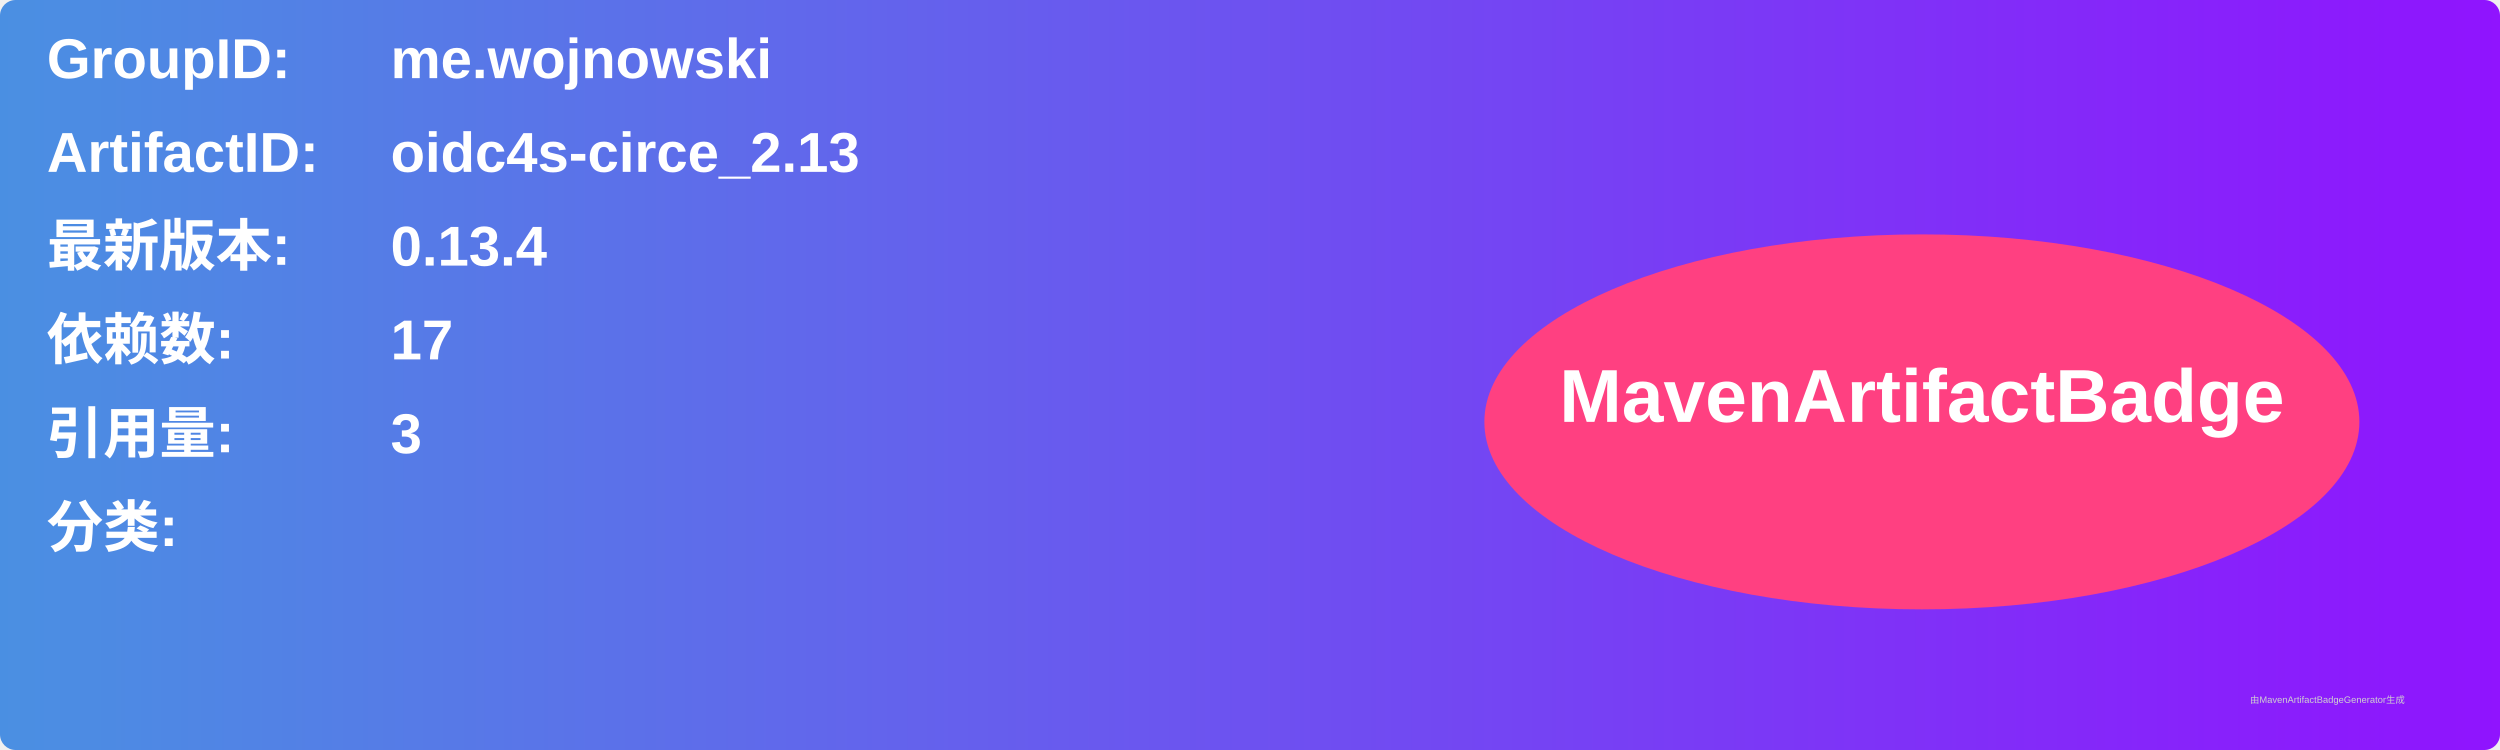
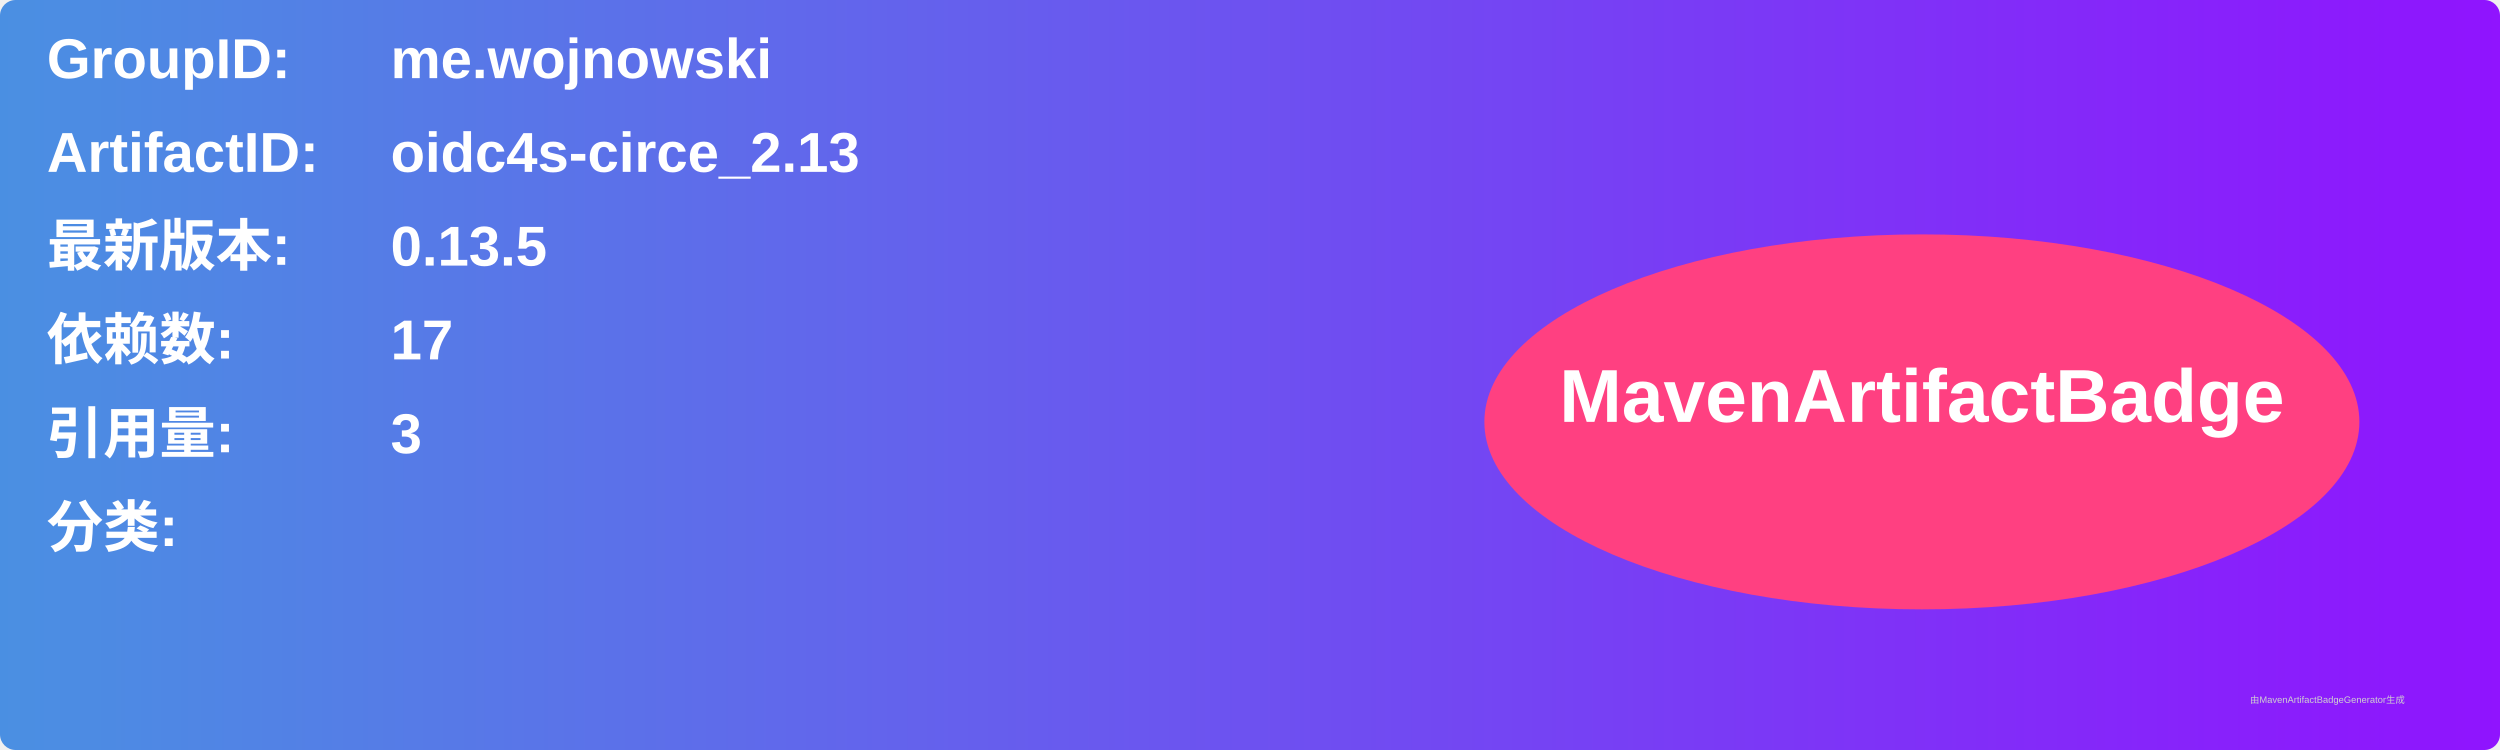
<svg xmlns="http://www.w3.org/2000/svg" width="800" height="240" viewBox="0 0 800 240">
  <linearGradient id="grad" x1="0%" y1="0%" x2="100%" y2="0%">
    <stop offset="0%" stop-color="#4a90e2" />
    <stop offset="100%" stop-color="#9013fe" />
  </linearGradient>
  <rect width="100%" height="100%" rx="5" ry="5" fill="url(#grad)" />
  <g transform="translate(15, 15)">
    <text x="0" y="10" font-family="Arial" font-size="18" fill="white" font-weight="bold" width="260">GroupID:</text>
    <text x="110" y="10" font-family="Arial" font-size="18" fill="white" font-weight="bold" width="460">me.wojnowski</text>
    <text x="0" y="40" font-family="Arial" font-size="18" fill="white" font-weight="bold" width="260">ArtifactID:</text>
    <text x="110" y="40" font-family="Arial" font-size="18" fill="white" font-weight="bold" width="460">oidc4s-circe_2.13</text>
    <text x="0" y="70" font-family="Arial" font-size="18" fill="white" font-weight="bold">最新版本:</text>
    <text x="110" y="70" font-family="Arial" font-size="18" fill="white" font-weight="bold">
-       <tspan font-weight="bold">0.13.4</tspan>
+       <tspan font-weight="bold">0.13.5</tspan>
    </text>
    <text x="0" y="100" font-family="Arial" font-size="18" fill="white" font-weight="bold">依赖数: </text>
    <text x="110" y="100" font-family="Arial" font-size="18" fill="white">
      <tspan font-weight="bold">17</tspan>
    </text>
    <text x="0" y="130" font-family="Arial" font-size="18" fill="white" font-weight="bold">引用量: </text>
    <text x="110" y="130" font-family="Arial" font-size="18" fill="white">
      <tspan font-weight="bold">3</tspan>
    </text>
    <text x="0" y="160" font-family="Arial" font-size="18" fill="white" font-weight="bold">分类:</text>
    <text x="10" y="190" font-family="Arial" font-size="10" fill="white">
      <tspan font-weight="bold" />
    </text>
    <ellipse cx="600" cy="120" rx="140" ry="60" fill="#ff4081" />
    <text x="600" y="120" text-anchor="middle" font-family="Arial" font-size="24" fill="white" font-weight="bold">MavenArtifactBadge</text>
  </g>
  <text x="720" y="225" font-family="Arial" font-size="3" fill="#d0d0d0">由MavenArtifactBadgeGenerator生成</text>
</svg>
